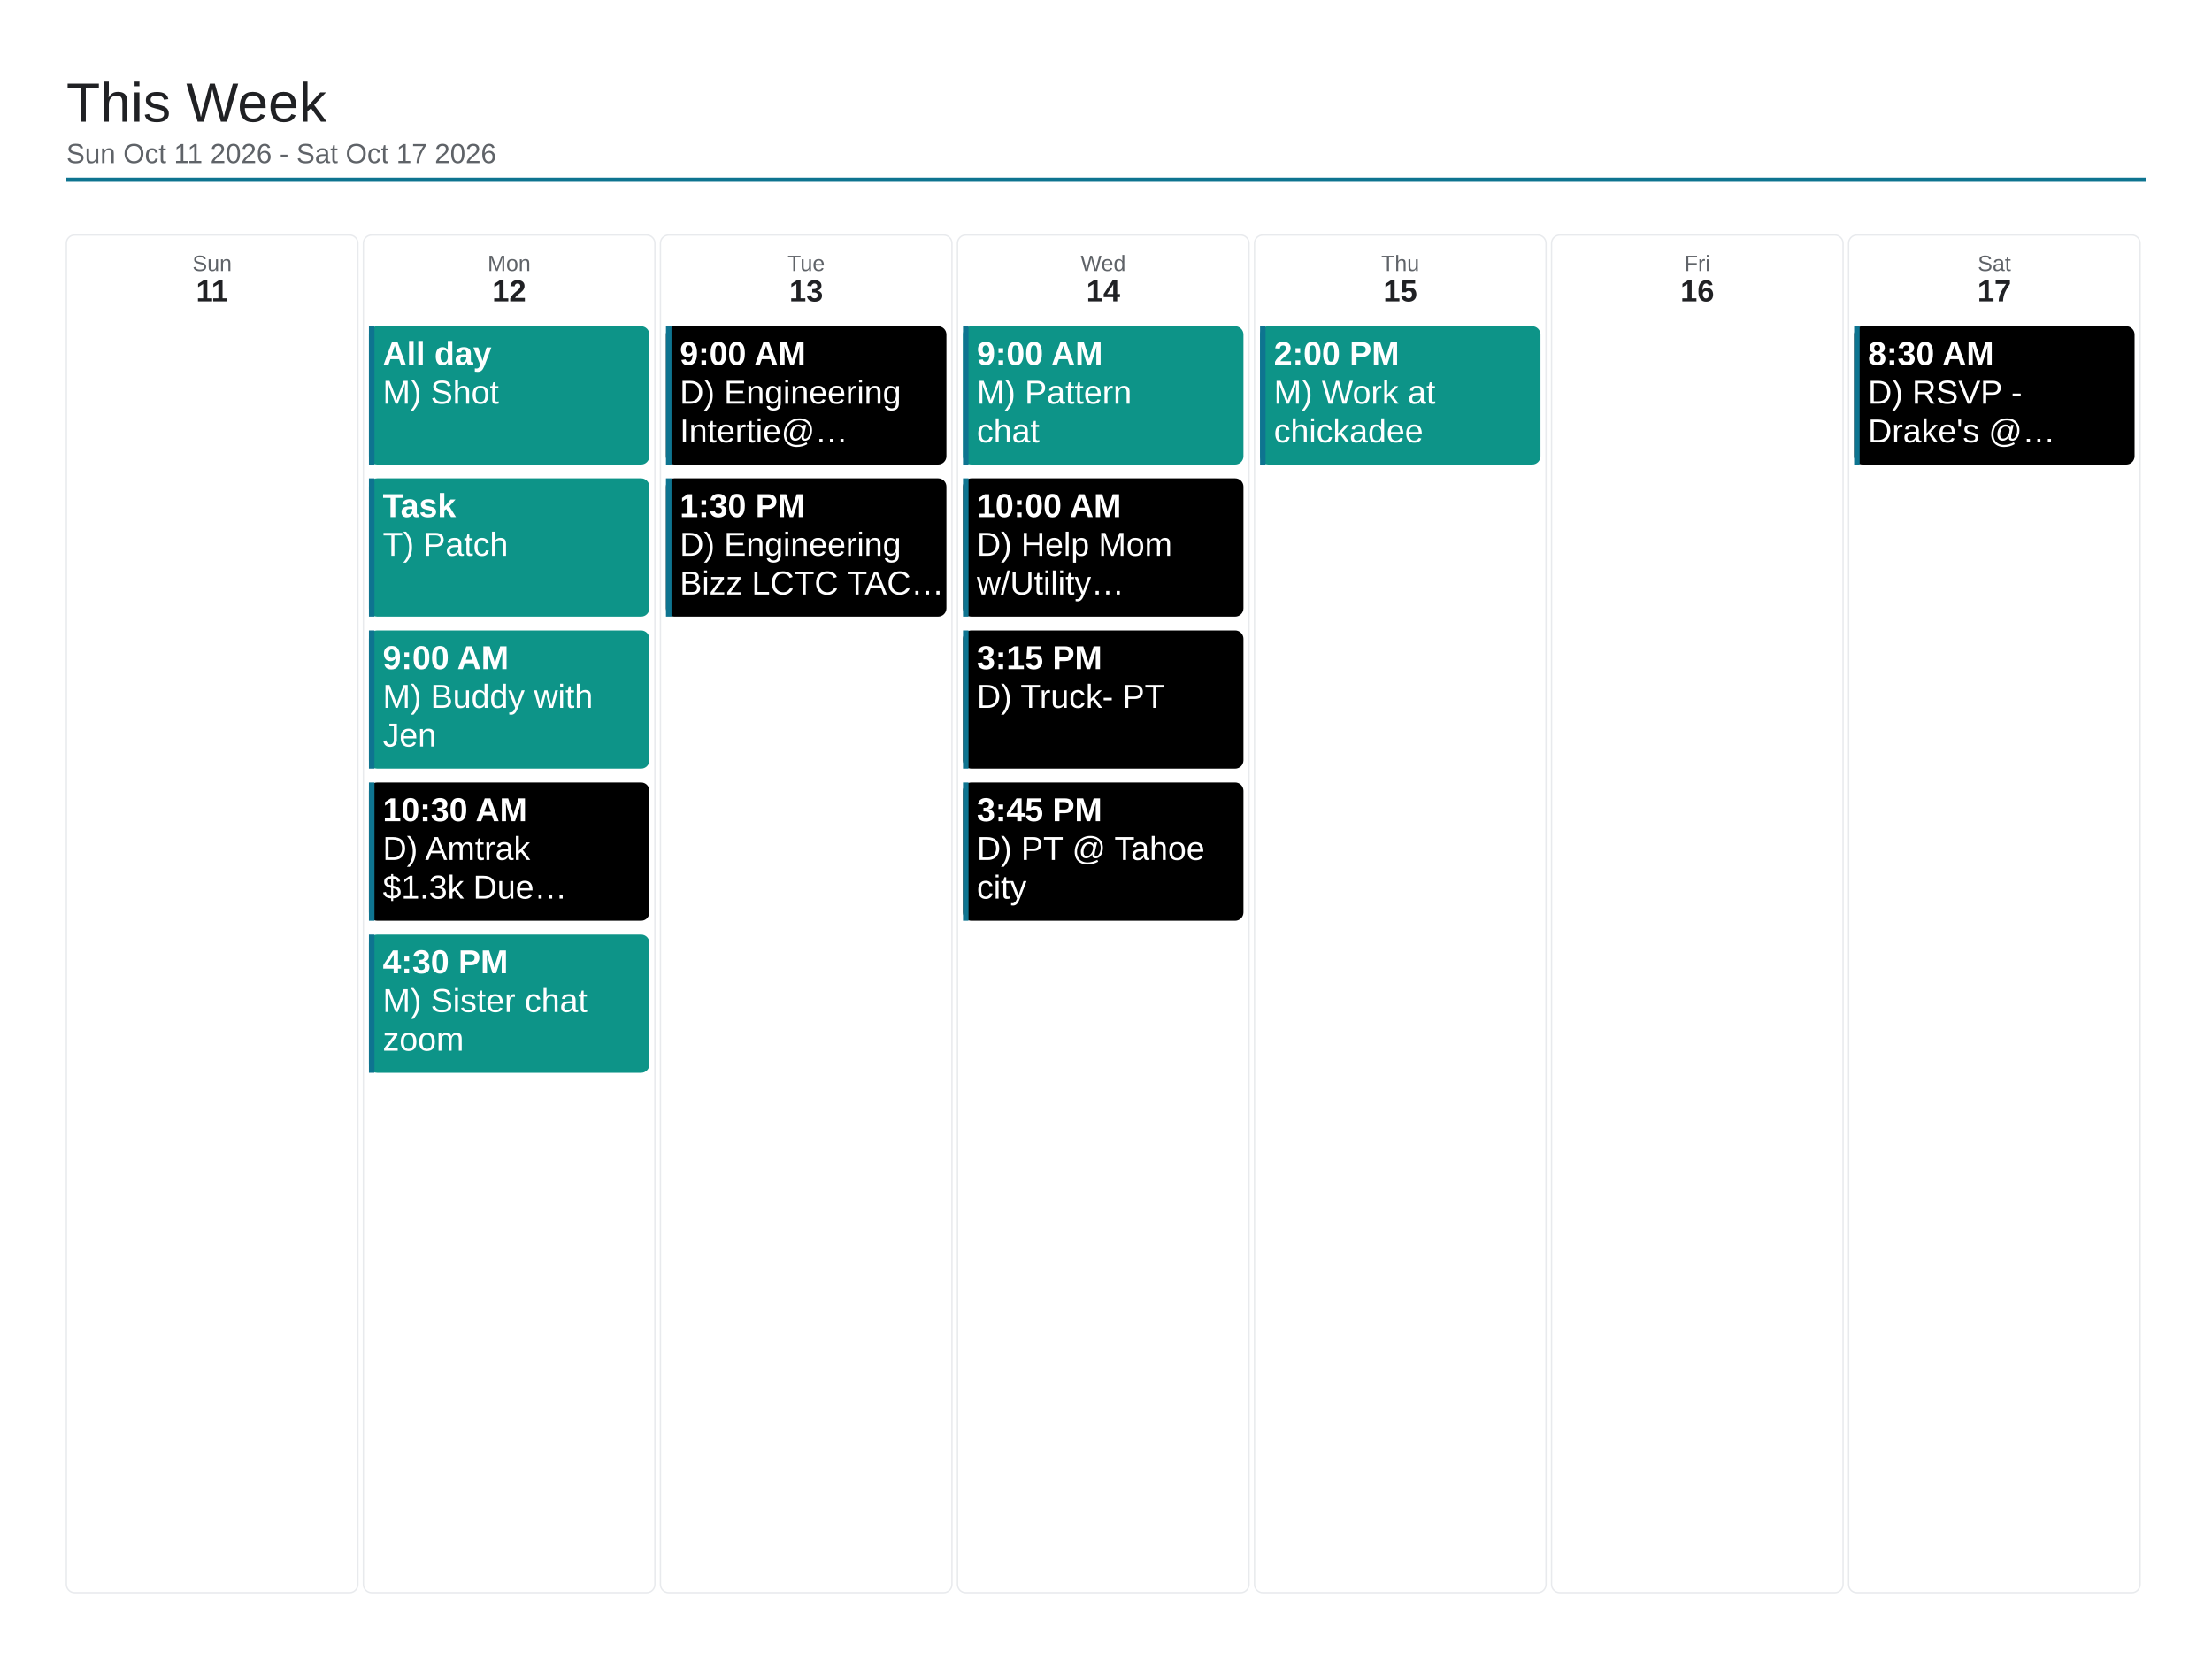
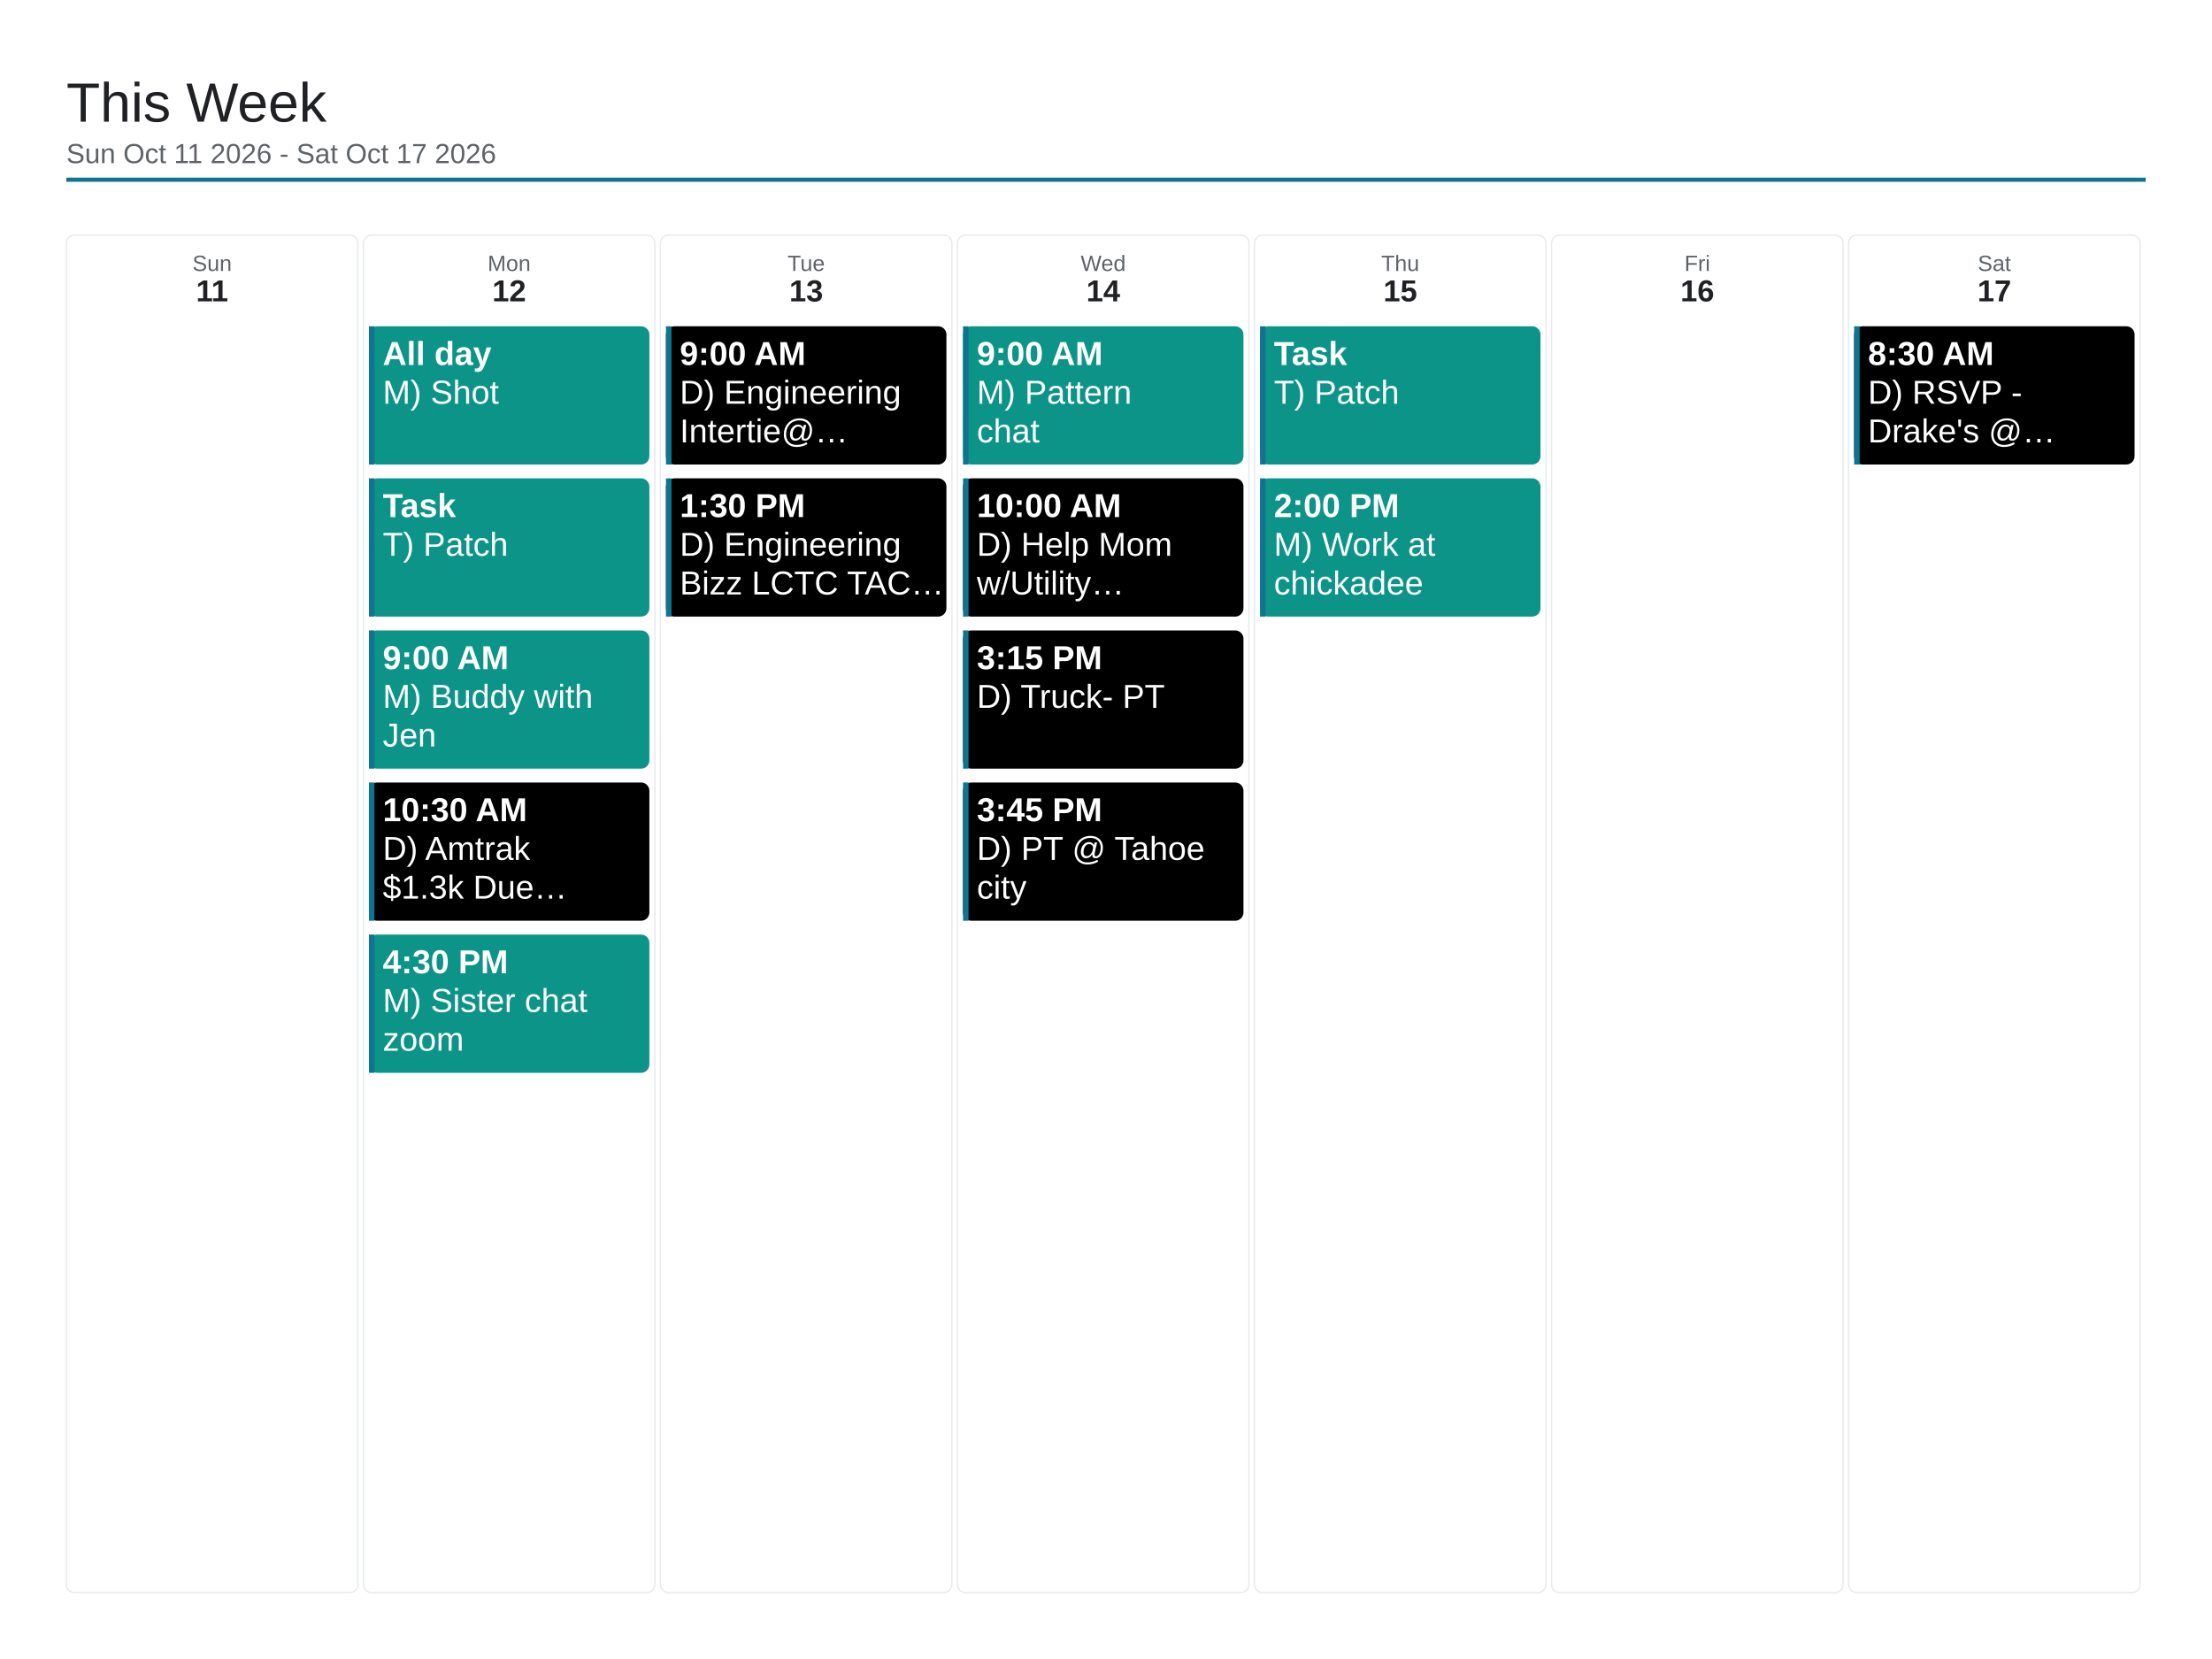
<svg xmlns="http://www.w3.org/2000/svg" viewBox="0 0 1600 1200" width="1600" height="1200">
  <rect x="0" y="0" width="1600" height="1200" fill="#ffffff" />
  <text x="48" y="88" font-family="Arial, Helvetica, sans-serif" font-size="40" font-weight="500" fill="#202124">This Week</text>
  <text x="48" y="118" font-family="Arial, Helvetica, sans-serif" font-size="20" fill="#5f6368">Sun Oct 11 2026 - Sat Oct 17 2026</text>
  <line x1="48" y1="130" x2="1552" y2="130" stroke="#0e7490" stroke-width="3" />
  <rect x="48" y="170" width="210.857" height="982" rx="6" fill="none" stroke="#e8eaed" stroke-width="1" />
  <text x="153.429" y="196" font-family="Arial, Helvetica, sans-serif" font-size="16" fill="#5f6368" text-anchor="middle">Sun</text>
  <text x="153.429" y="218" font-family="Arial, Helvetica, sans-serif" font-size="22" font-weight="700" fill="#202124" text-anchor="middle">11</text>
  <rect x="262.857" y="170" width="210.857" height="982" rx="6" fill="none" stroke="#e8eaed" stroke-width="1" />
  <text x="368.286" y="196" font-family="Arial, Helvetica, sans-serif" font-size="16" fill="#5f6368" text-anchor="middle">Mon</text>
  <text x="368.286" y="218" font-family="Arial, Helvetica, sans-serif" font-size="22" font-weight="700" fill="#202124" text-anchor="middle">12</text>
  <rect x="266.857" y="236" width="202.857" height="100" rx="6" fill="#0d9488" />
  <rect x="266.857" y="236" width="4" height="100" fill="#0e7490" />
  <text x="276.857" y="264" font-family="Arial, Helvetica, sans-serif" font-size="24" font-weight="700" fill="#ffffff">All day</text>
  <text x="276.857" y="292" font-family="Arial, Helvetica, sans-serif" font-size="24" fill="#ffffff">M) Shot</text>
  <rect x="266.857" y="346" width="202.857" height="100" rx="6" fill="#0d9488" />
  <rect x="266.857" y="346" width="4" height="100" fill="#0e7490" />
  <text x="276.857" y="374" font-family="Arial, Helvetica, sans-serif" font-size="24" font-weight="700" fill="#ffffff">Task</text>
  <text x="276.857" y="402" font-family="Arial, Helvetica, sans-serif" font-size="24" fill="#ffffff">T) Patch</text>
  <rect x="266.857" y="456" width="202.857" height="100" rx="6" fill="#0d9488" />
  <rect x="266.857" y="456" width="4" height="100" fill="#0e7490" />
  <text x="276.857" y="484" font-family="Arial, Helvetica, sans-serif" font-size="24" font-weight="700" fill="#ffffff">9:00 AM</text>
  <text x="276.857" y="512" font-family="Arial, Helvetica, sans-serif" font-size="24" fill="#ffffff">M) Buddy with</text>
  <text x="276.857" y="540" font-family="Arial, Helvetica, sans-serif" font-size="24" fill="#ffffff">Jen</text>
  <rect x="266.857" y="566" width="202.857" height="100" rx="6" fill="#000000" />
  <rect x="266.857" y="566" width="4" height="100" fill="#0e7490" />
  <text x="276.857" y="594" font-family="Arial, Helvetica, sans-serif" font-size="24" font-weight="700" fill="#ffffff">10:30 AM</text>
  <text x="276.857" y="622" font-family="Arial, Helvetica, sans-serif" font-size="24" fill="#ffffff">D) Amtrak</text>
  <text x="276.857" y="650" font-family="Arial, Helvetica, sans-serif" font-size="24" fill="#ffffff">$1.3k Due…</text>
  <rect x="266.857" y="676" width="202.857" height="100" rx="6" fill="#0d9488" />
  <rect x="266.857" y="676" width="4" height="100" fill="#0e7490" />
  <text x="276.857" y="704" font-family="Arial, Helvetica, sans-serif" font-size="24" font-weight="700" fill="#ffffff">4:30 PM</text>
  <text x="276.857" y="732" font-family="Arial, Helvetica, sans-serif" font-size="24" fill="#ffffff">M) Sister chat</text>
  <text x="276.857" y="760" font-family="Arial, Helvetica, sans-serif" font-size="24" fill="#ffffff">zoom</text>
  <rect x="477.714" y="170" width="210.857" height="982" rx="6" fill="none" stroke="#e8eaed" stroke-width="1" />
  <text x="583.143" y="196" font-family="Arial, Helvetica, sans-serif" font-size="16" fill="#5f6368" text-anchor="middle">Tue</text>
  <text x="583.143" y="218" font-family="Arial, Helvetica, sans-serif" font-size="22" font-weight="700" fill="#202124" text-anchor="middle">13</text>
  <rect x="481.714" y="236" width="202.857" height="100" rx="6" fill="#000000" />
  <rect x="481.714" y="236" width="4" height="100" fill="#0e7490" />
  <text x="491.714" y="264" font-family="Arial, Helvetica, sans-serif" font-size="24" font-weight="700" fill="#ffffff">9:00 AM</text>
  <text x="491.714" y="292" font-family="Arial, Helvetica, sans-serif" font-size="24" fill="#ffffff">D) Engineering</text>
  <text x="491.714" y="320" font-family="Arial, Helvetica, sans-serif" font-size="24" fill="#ffffff">Intertie@…</text>
  <rect x="481.714" y="346" width="202.857" height="100" rx="6" fill="#000000" />
  <rect x="481.714" y="346" width="4" height="100" fill="#0e7490" />
  <text x="491.714" y="374" font-family="Arial, Helvetica, sans-serif" font-size="24" font-weight="700" fill="#ffffff">1:30 PM</text>
  <text x="491.714" y="402" font-family="Arial, Helvetica, sans-serif" font-size="24" fill="#ffffff">D) Engineering</text>
  <text x="491.714" y="430" font-family="Arial, Helvetica, sans-serif" font-size="24" fill="#ffffff">Bizz LCTC TAC…</text>
  <rect x="692.571" y="170" width="210.857" height="982" rx="6" fill="none" stroke="#e8eaed" stroke-width="1" />
  <text x="798" y="196" font-family="Arial, Helvetica, sans-serif" font-size="16" fill="#5f6368" text-anchor="middle">Wed</text>
  <text x="798" y="218" font-family="Arial, Helvetica, sans-serif" font-size="22" font-weight="700" fill="#202124" text-anchor="middle">14</text>
  <rect x="696.571" y="236" width="202.857" height="100" rx="6" fill="#0d9488" />
  <rect x="696.571" y="236" width="4" height="100" fill="#0e7490" />
  <text x="706.571" y="264" font-family="Arial, Helvetica, sans-serif" font-size="24" font-weight="700" fill="#ffffff">9:00 AM</text>
  <text x="706.571" y="292" font-family="Arial, Helvetica, sans-serif" font-size="24" fill="#ffffff">M) Pattern</text>
  <text x="706.571" y="320" font-family="Arial, Helvetica, sans-serif" font-size="24" fill="#ffffff">chat</text>
  <rect x="696.571" y="346" width="202.857" height="100" rx="6" fill="#000000" />
  <rect x="696.571" y="346" width="4" height="100" fill="#0e7490" />
  <text x="706.571" y="374" font-family="Arial, Helvetica, sans-serif" font-size="24" font-weight="700" fill="#ffffff">10:00 AM</text>
  <text x="706.571" y="402" font-family="Arial, Helvetica, sans-serif" font-size="24" fill="#ffffff">D) Help Mom</text>
  <text x="706.571" y="430" font-family="Arial, Helvetica, sans-serif" font-size="24" fill="#ffffff">w/Utility…</text>
  <rect x="696.571" y="456" width="202.857" height="100" rx="6" fill="#000000" />
  <rect x="696.571" y="456" width="4" height="100" fill="#0e7490" />
  <text x="706.571" y="484" font-family="Arial, Helvetica, sans-serif" font-size="24" font-weight="700" fill="#ffffff">3:15 PM</text>
  <text x="706.571" y="512" font-family="Arial, Helvetica, sans-serif" font-size="24" fill="#ffffff">D) Truck- PT</text>
  <rect x="696.571" y="566" width="202.857" height="100" rx="6" fill="#000000" />
  <rect x="696.571" y="566" width="4" height="100" fill="#0e7490" />
  <text x="706.571" y="594" font-family="Arial, Helvetica, sans-serif" font-size="24" font-weight="700" fill="#ffffff">3:45 PM</text>
  <text x="706.571" y="622" font-family="Arial, Helvetica, sans-serif" font-size="24" fill="#ffffff">D) PT @ Tahoe</text>
  <text x="706.571" y="650" font-family="Arial, Helvetica, sans-serif" font-size="24" fill="#ffffff">city</text>
  <rect x="907.429" y="170" width="210.857" height="982" rx="6" fill="none" stroke="#e8eaed" stroke-width="1" />
  <text x="1012.857" y="196" font-family="Arial, Helvetica, sans-serif" font-size="16" fill="#5f6368" text-anchor="middle">Thu</text>
  <text x="1012.857" y="218" font-family="Arial, Helvetica, sans-serif" font-size="22" font-weight="700" fill="#202124" text-anchor="middle">15</text>
  <rect x="911.429" y="236" width="202.857" height="100" rx="6" fill="#0d9488" />
  <rect x="911.429" y="236" width="4" height="100" fill="#0e7490" />
-   <text x="921.429" y="264" font-family="Arial, Helvetica, sans-serif" font-size="24" font-weight="700" fill="#ffffff">2:00 PM</text>
-   <text x="921.429" y="292" font-family="Arial, Helvetica, sans-serif" font-size="24" fill="#ffffff">M) Work at</text>
-   <text x="921.429" y="320" font-family="Arial, Helvetica, sans-serif" font-size="24" fill="#ffffff">chickadee</text>
+   <text x="921.429" y="264" font-family="Arial, Helvetica, sans-serif" font-size="24" font-weight="700" fill="#ffffff">Task</text>
+   <text x="921.429" y="292" font-family="Arial, Helvetica, sans-serif" font-size="24" fill="#ffffff">T) Patch</text>
+   <rect x="911.429" y="346" width="202.857" height="100" rx="6" fill="#0d9488" />
+   <rect x="911.429" y="346" width="4" height="100" fill="#0e7490" />
+   <text x="921.429" y="374" font-family="Arial, Helvetica, sans-serif" font-size="24" font-weight="700" fill="#ffffff">2:00 PM</text>
+   <text x="921.429" y="402" font-family="Arial, Helvetica, sans-serif" font-size="24" fill="#ffffff">M) Work at</text>
+   <text x="921.429" y="430" font-family="Arial, Helvetica, sans-serif" font-size="24" fill="#ffffff">chickadee</text>
  <rect x="1122.286" y="170" width="210.857" height="982" rx="6" fill="none" stroke="#e8eaed" stroke-width="1" />
  <text x="1227.714" y="196" font-family="Arial, Helvetica, sans-serif" font-size="16" fill="#5f6368" text-anchor="middle">Fri</text>
  <text x="1227.714" y="218" font-family="Arial, Helvetica, sans-serif" font-size="22" font-weight="700" fill="#202124" text-anchor="middle">16</text>
  <rect x="1337.143" y="170" width="210.857" height="982" rx="6" fill="none" stroke="#e8eaed" stroke-width="1" />
  <text x="1442.571" y="196" font-family="Arial, Helvetica, sans-serif" font-size="16" fill="#5f6368" text-anchor="middle">Sat</text>
  <text x="1442.571" y="218" font-family="Arial, Helvetica, sans-serif" font-size="22" font-weight="700" fill="#202124" text-anchor="middle">17</text>
  <rect x="1341.143" y="236" width="202.857" height="100" rx="6" fill="#000000" />
  <rect x="1341.143" y="236" width="4" height="100" fill="#0e7490" />
  <text x="1351.143" y="264" font-family="Arial, Helvetica, sans-serif" font-size="24" font-weight="700" fill="#ffffff">8:30 AM</text>
  <text x="1351.143" y="292" font-family="Arial, Helvetica, sans-serif" font-size="24" fill="#ffffff">D) RSVP -</text>
  <text x="1351.143" y="320" font-family="Arial, Helvetica, sans-serif" font-size="24" fill="#ffffff">Drake's @…</text>
</svg>
